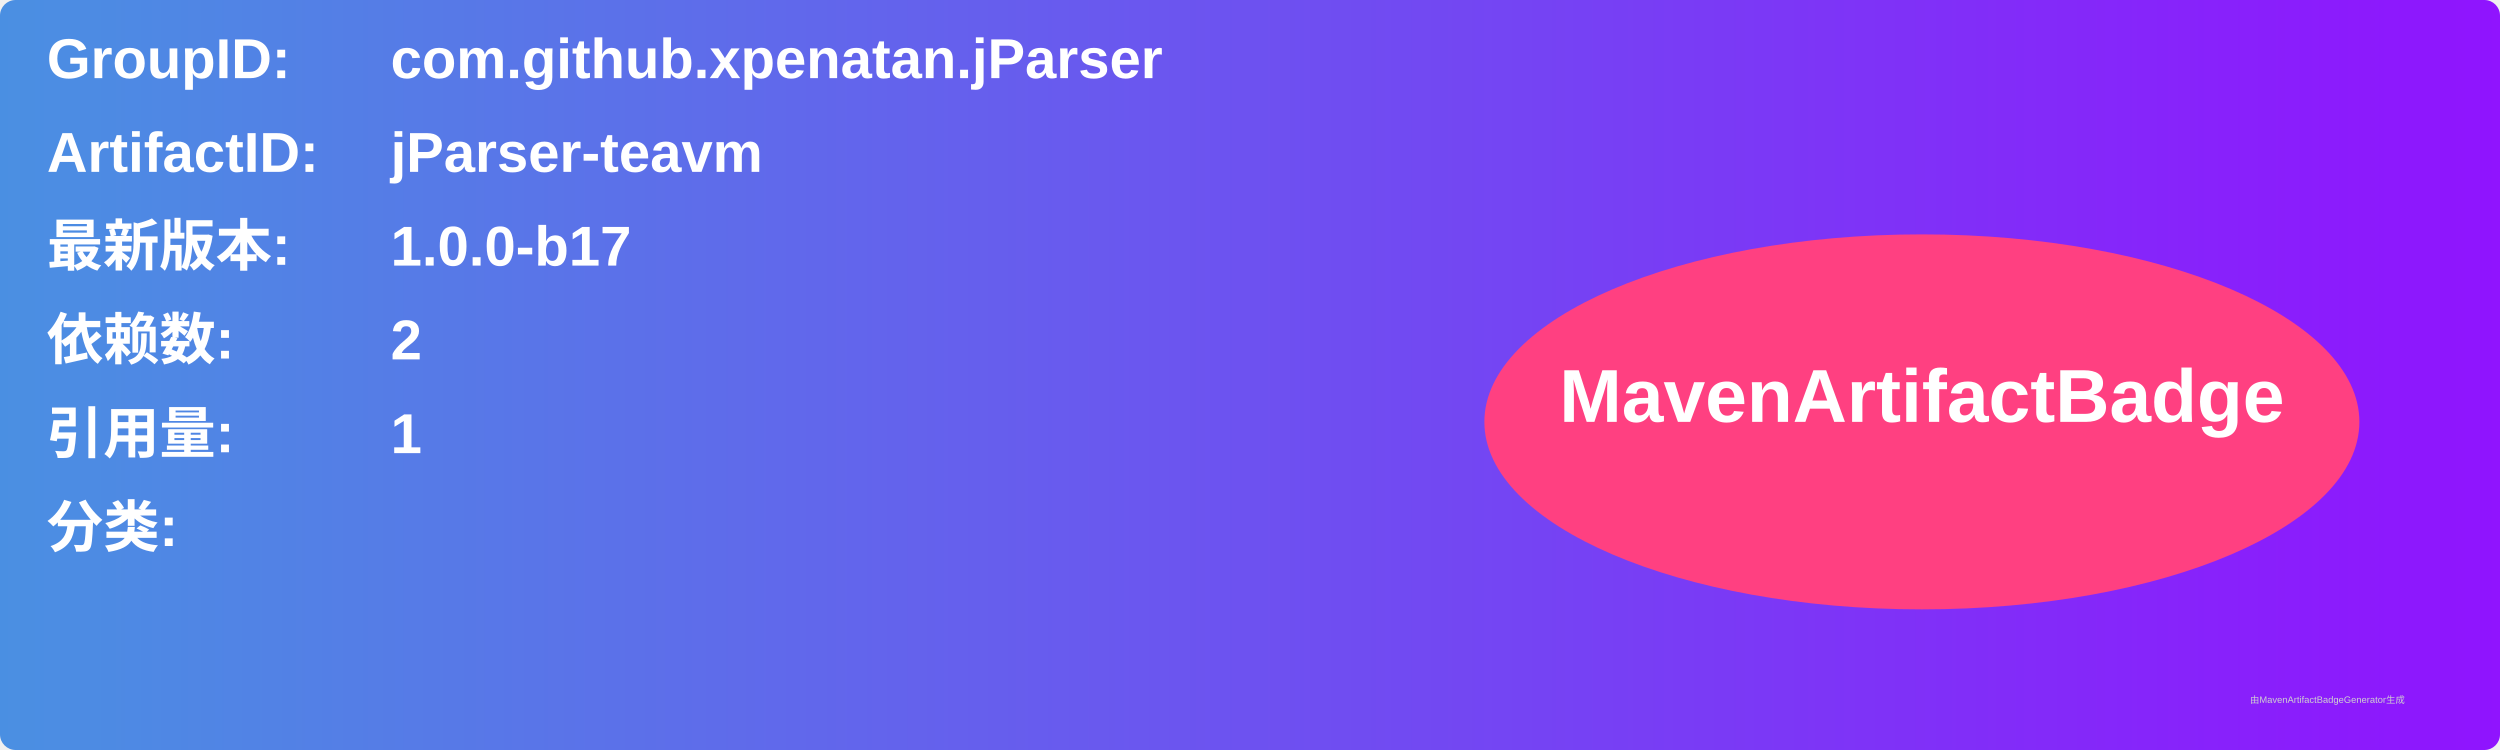
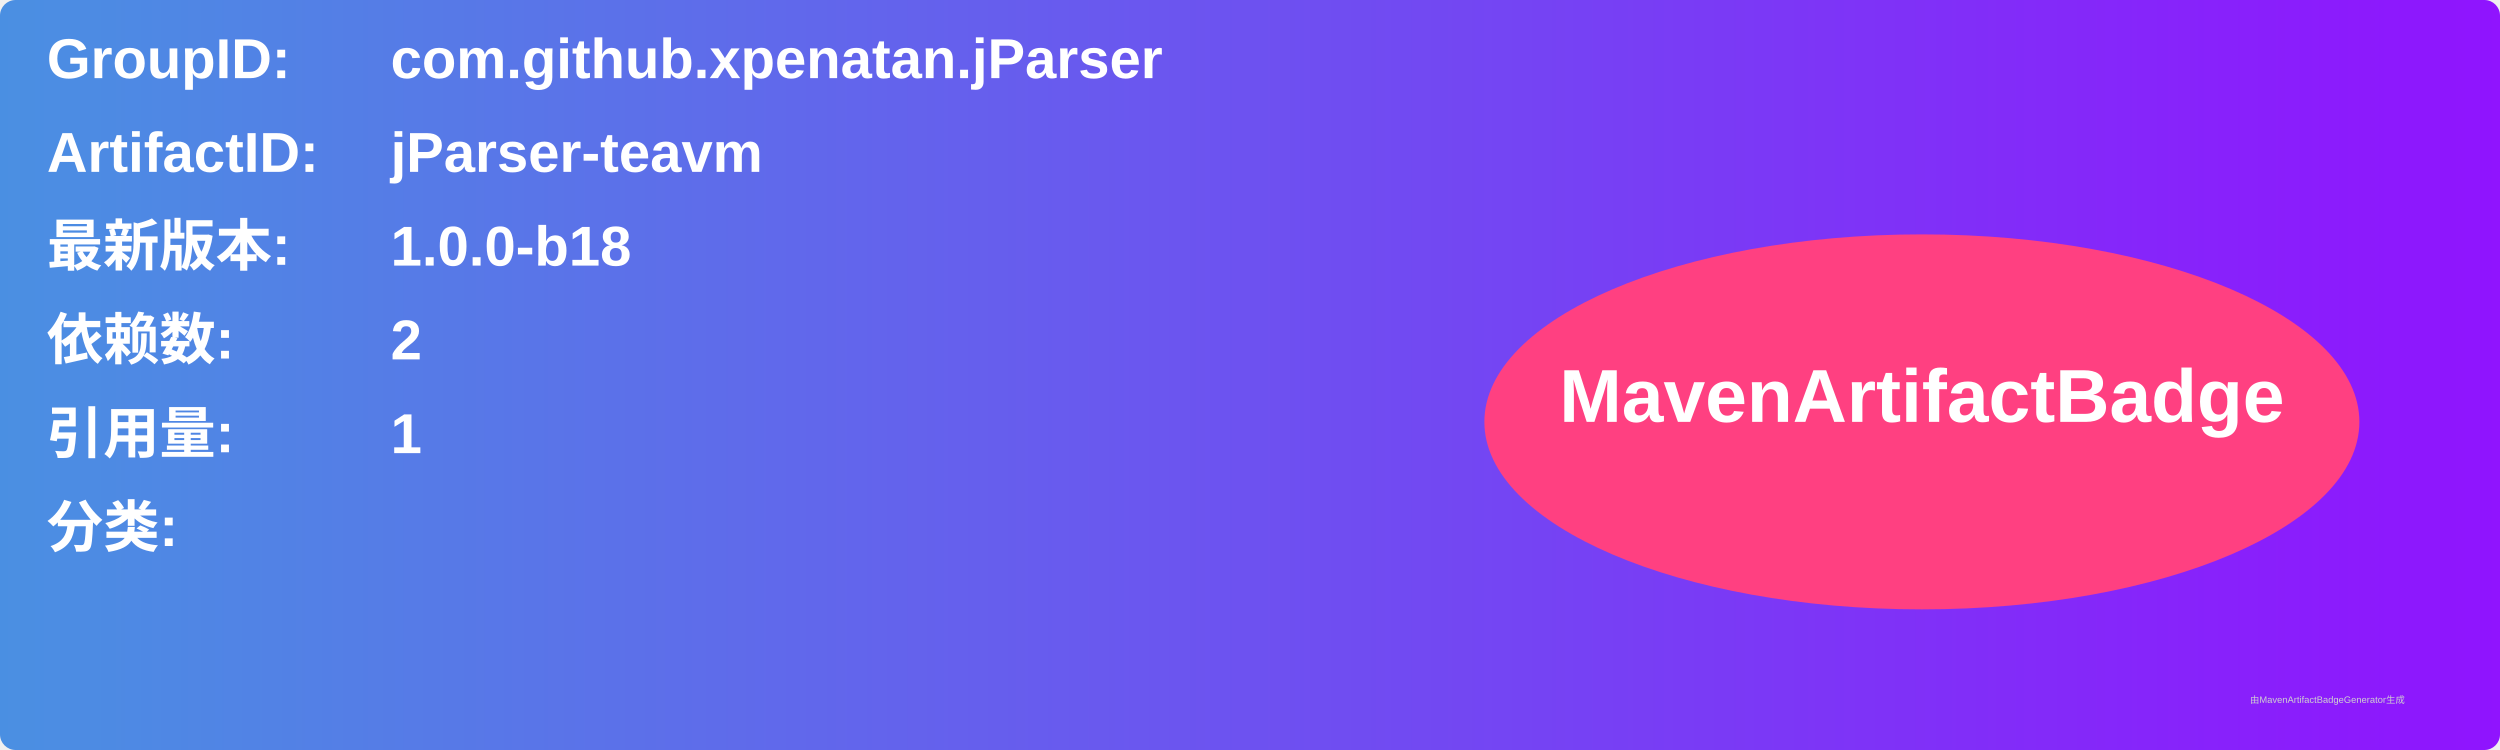
<svg xmlns="http://www.w3.org/2000/svg" width="800" height="240" viewBox="0 0 800 240">
  <linearGradient id="grad" x1="0%" y1="0%" x2="100%" y2="0%">
    <stop offset="0%" stop-color="#4a90e2" />
    <stop offset="100%" stop-color="#9013fe" />
  </linearGradient>
  <rect width="100%" height="100%" rx="5" ry="5" fill="url(#grad)" />
  <g transform="translate(15, 15)">
    <text x="0" y="10" font-family="Arial" font-size="18" fill="white" font-weight="bold" width="260">GroupID:</text>
    <text x="110" y="10" font-family="Arial" font-size="18" fill="white" font-weight="bold" width="460">com.github.xpenatan.jParser</text>
    <text x="0" y="40" font-family="Arial" font-size="18" fill="white" font-weight="bold" width="260">ArtifactID:</text>
    <text x="110" y="40" font-family="Arial" font-size="18" fill="white" font-weight="bold" width="460">jParser-teavm</text>
    <text x="0" y="70" font-family="Arial" font-size="18" fill="white" font-weight="bold">最新版本:</text>
    <text x="110" y="70" font-family="Arial" font-size="18" fill="white" font-weight="bold">
-       <tspan font-weight="bold">1.0.0-b17</tspan>
+       <tspan font-weight="bold">1.0.0-b18</tspan>
    </text>
    <text x="0" y="100" font-family="Arial" font-size="18" fill="white" font-weight="bold">依赖数: </text>
    <text x="110" y="100" font-family="Arial" font-size="18" fill="white">
      <tspan font-weight="bold">2</tspan>
    </text>
    <text x="0" y="130" font-family="Arial" font-size="18" fill="white" font-weight="bold">引用量: </text>
    <text x="110" y="130" font-family="Arial" font-size="18" fill="white">
      <tspan font-weight="bold">1</tspan>
    </text>
    <text x="0" y="160" font-family="Arial" font-size="18" fill="white" font-weight="bold">分类:</text>
    <text x="10" y="190" font-family="Arial" font-size="10" fill="white">
      <tspan font-weight="bold" />
    </text>
    <ellipse cx="600" cy="120" rx="140" ry="60" fill="#ff4081" />
    <text x="600" y="120" text-anchor="middle" font-family="Arial" font-size="24" fill="white" font-weight="bold">MavenArtifactBadge</text>
  </g>
  <text x="720" y="225" font-family="Arial" font-size="3" fill="#d0d0d0">由MavenArtifactBadgeGenerator生成</text>
</svg>
